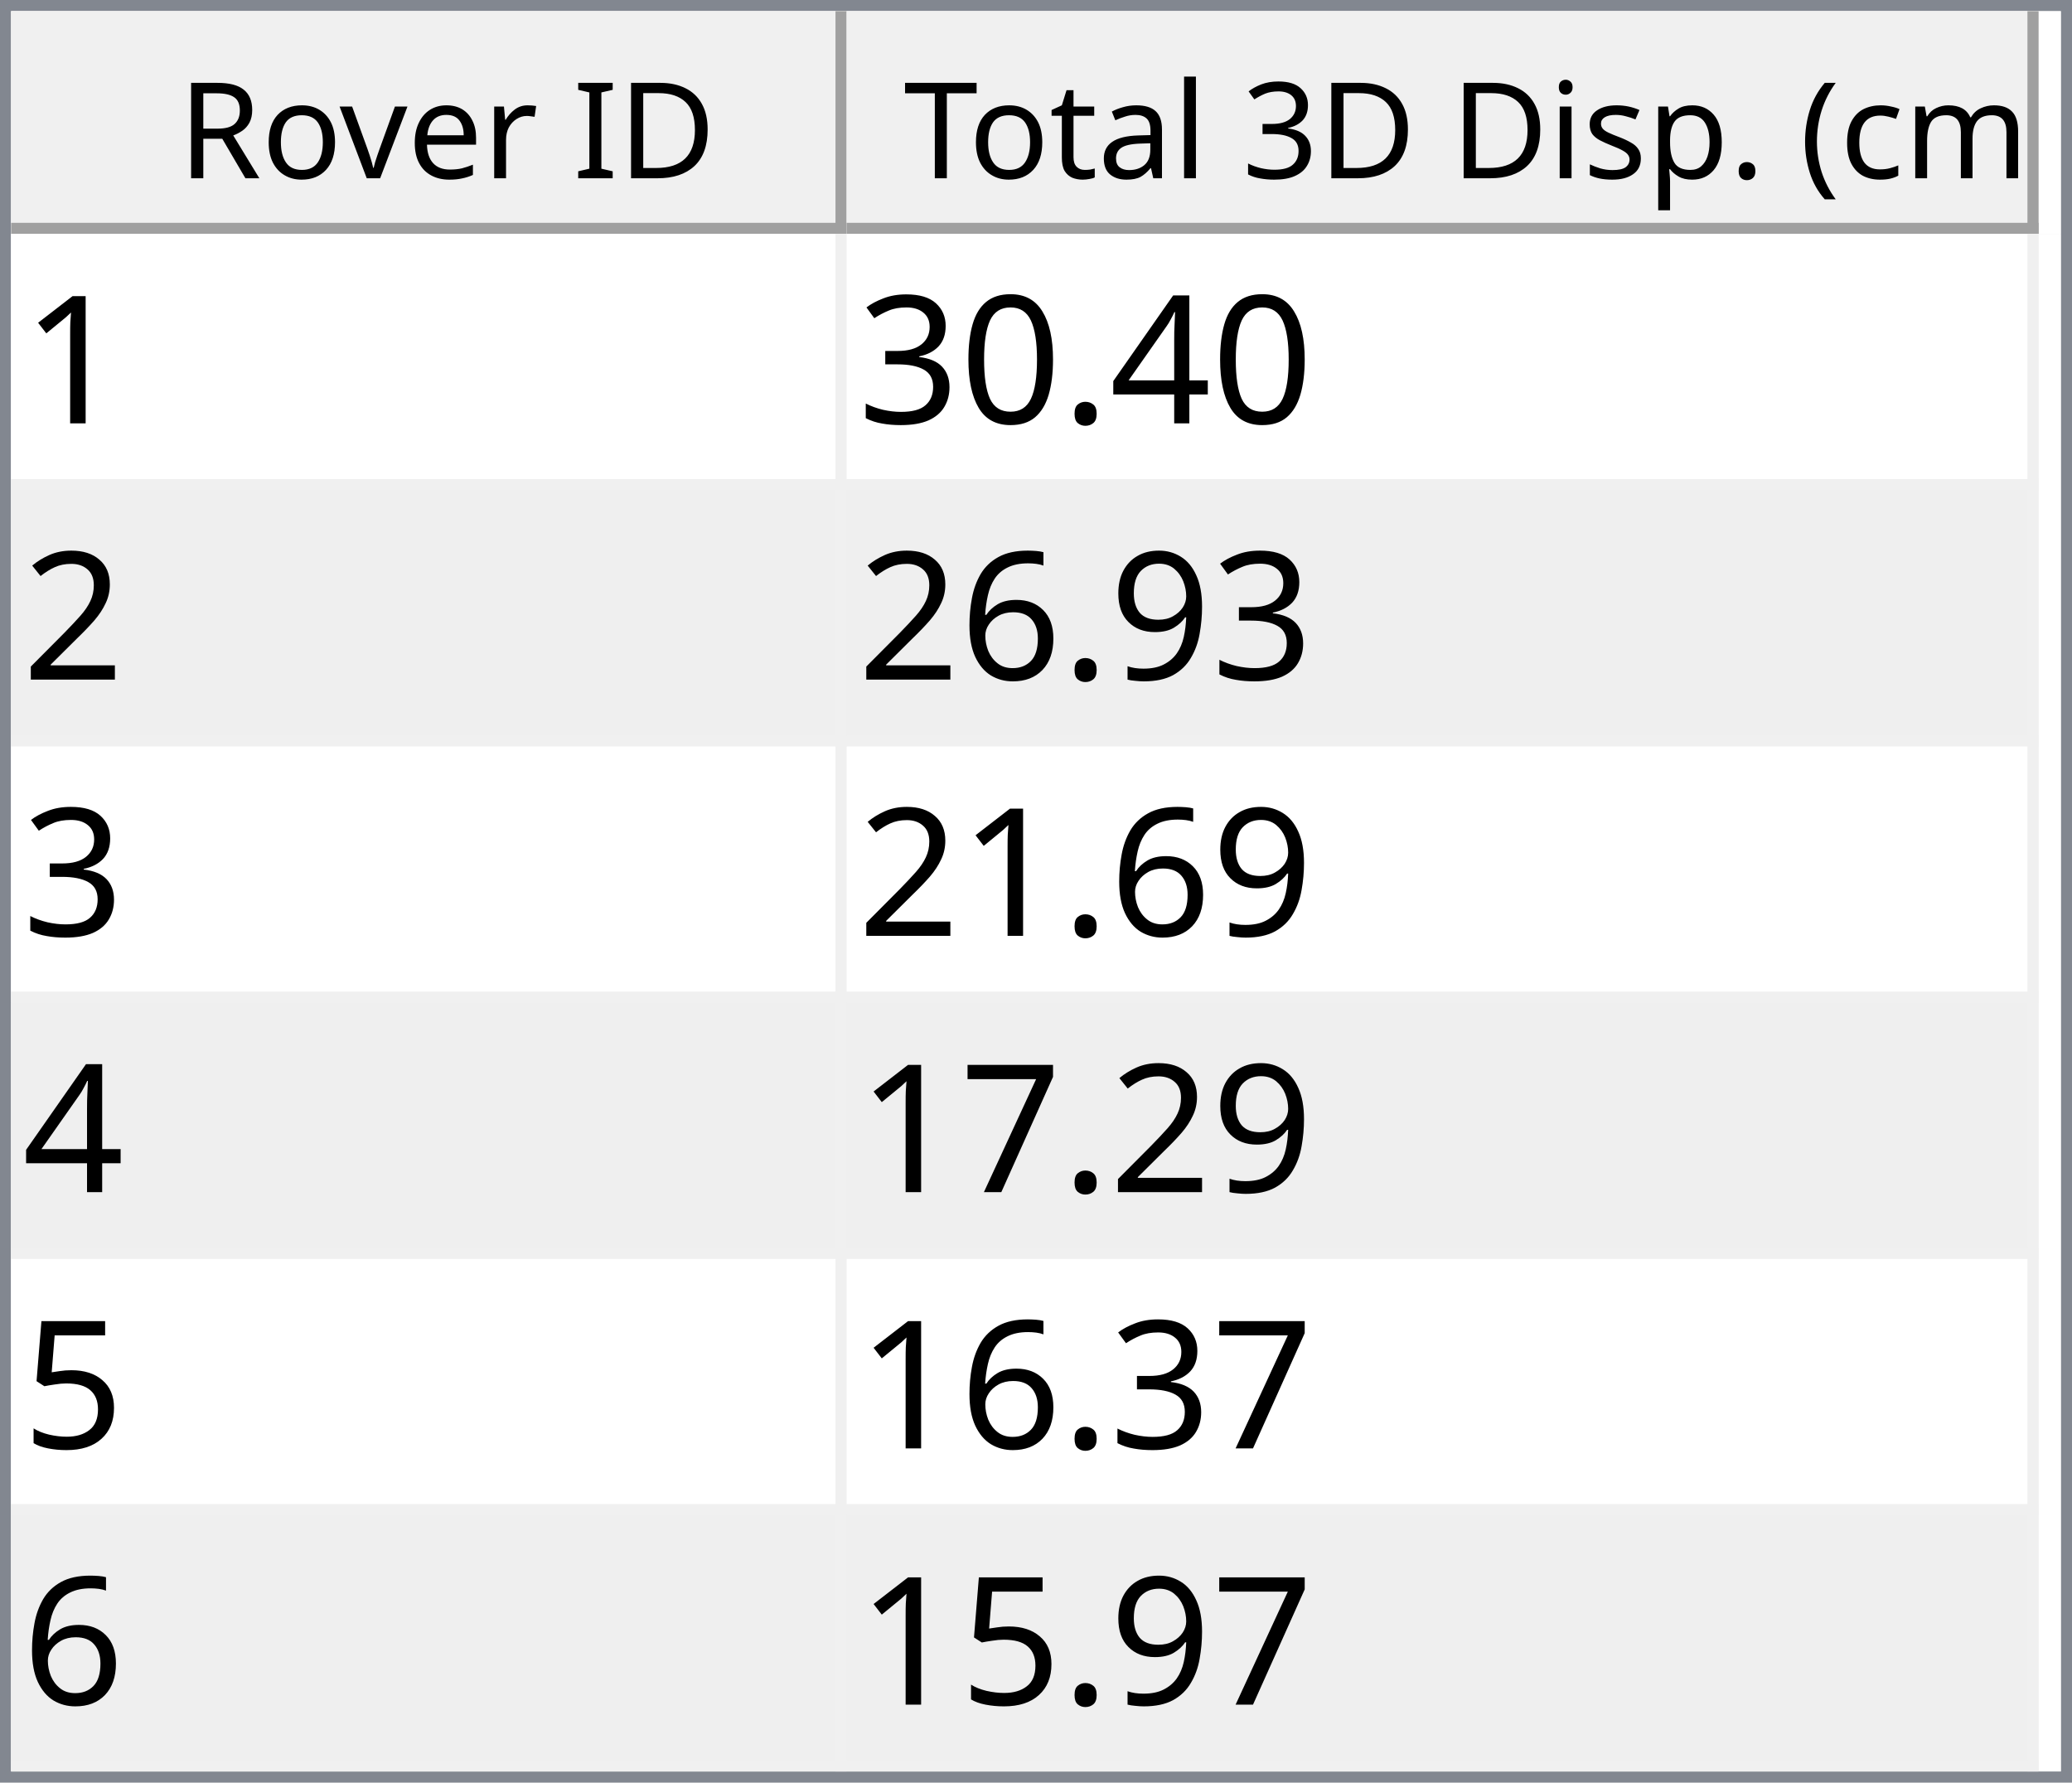
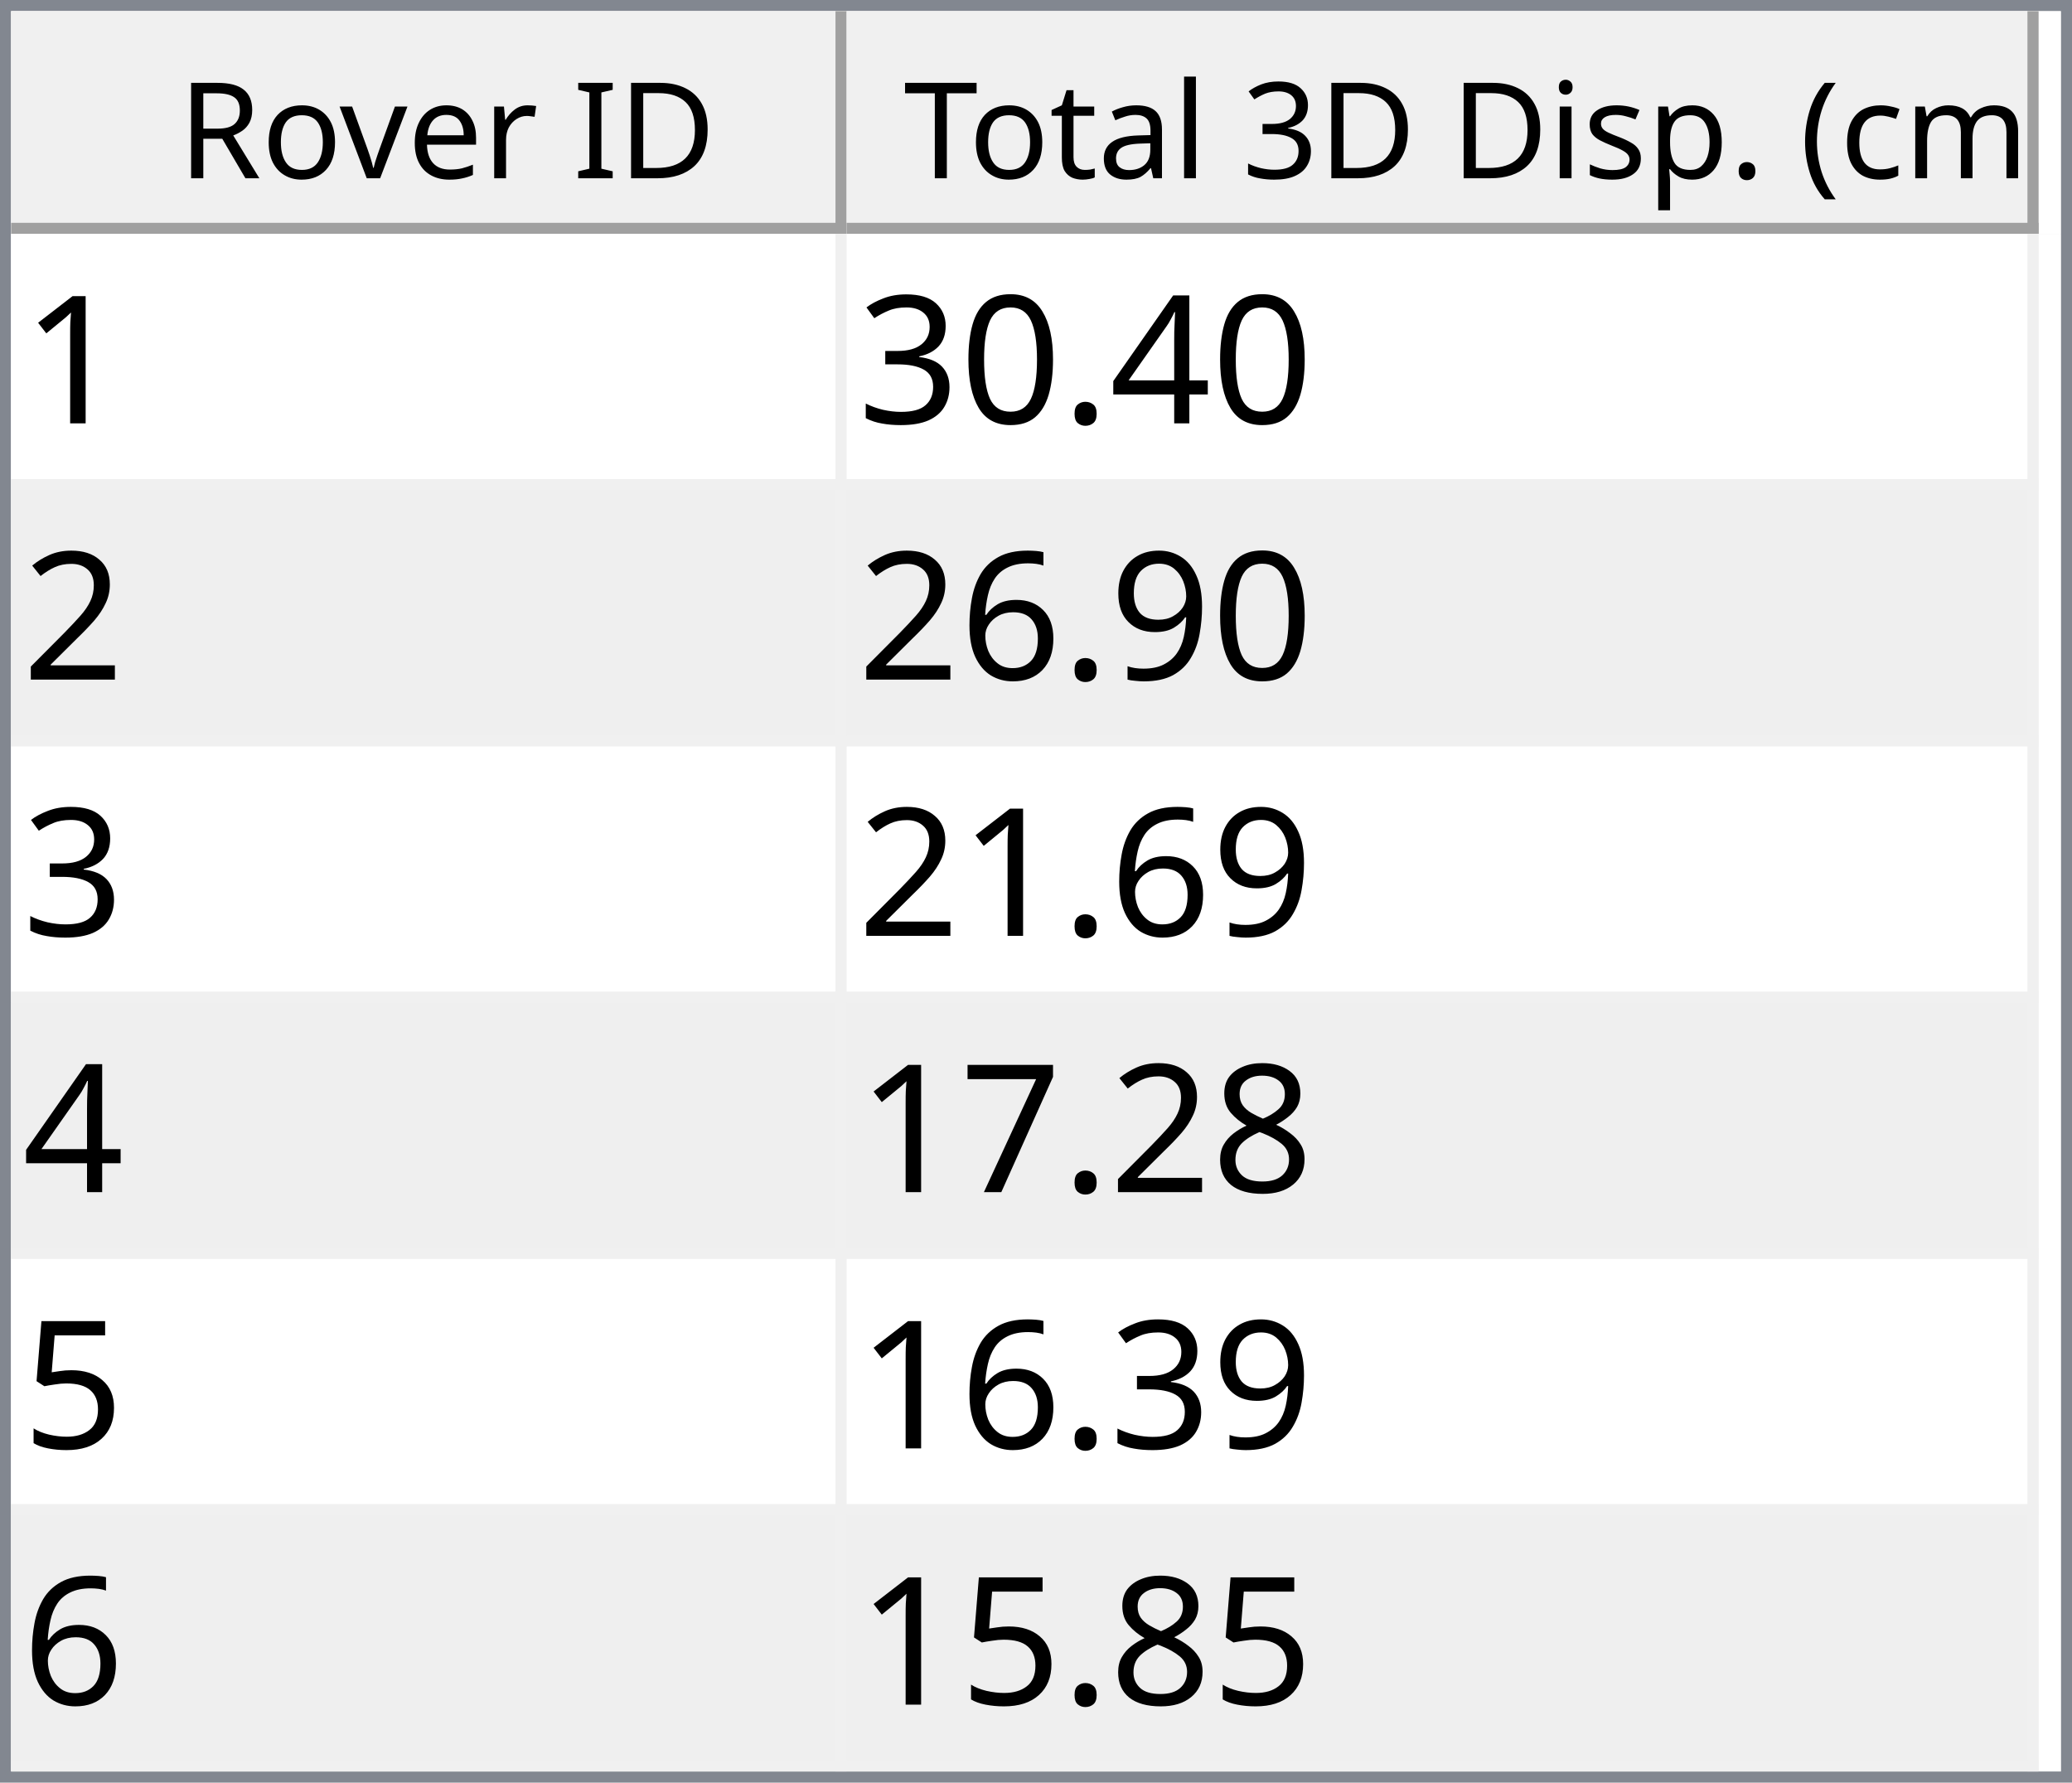
<svg xmlns="http://www.w3.org/2000/svg" style="fill-opacity:1; color-rendering:auto; color-interpolation:auto; text-rendering:auto; stroke:black; stroke-linecap:square; stroke-miterlimit:10; shape-rendering:auto; stroke-opacity:1; fill:black; stroke-dasharray:none; font-weight:normal; stroke-width:1; font-family:'Dialog'; font-style:normal; stroke-linejoin:miter; font-size:12px; stroke-dashoffset:0; image-rendering:auto;" width="186" height="160">
  <defs id="genericDefs" />
  <g>
    <defs id="defs1">
      <clipPath clipPathUnits="userSpaceOnUse" id="clipPath1">
        <path d="M0 0 L186 0 L186 160 L0 160 L0 0 Z" />
      </clipPath>
      <clipPath clipPathUnits="userSpaceOnUse" id="clipPath2">
        <path d="M0 0 L0 160 L186 160 L186 0 Z" />
      </clipPath>
      <clipPath clipPathUnits="userSpaceOnUse" id="clipPath3">
        <path d="M0 0 L0 20 L184 20 L184 0 Z" />
      </clipPath>
      <clipPath clipPathUnits="userSpaceOnUse" id="clipPath4">
        <path d="M0 0 L0 20 L75 20 L75 0 Z" />
      </clipPath>
      <clipPath clipPathUnits="userSpaceOnUse" id="clipPath5">
        <path d="M1 1 L1 19 L74 19 L74 1 Z" />
      </clipPath>
      <clipPath clipPathUnits="userSpaceOnUse" id="clipPath6">
        <path d="M0 0 L0 18 L73 18 L73 0 Z" />
      </clipPath>
      <clipPath clipPathUnits="userSpaceOnUse" id="clipPath7">
        <path d="M-0.5 -0.5 L-0.5 19.5 L74.5 19.5 L74.5 -0.5 Z" />
      </clipPath>
      <clipPath clipPathUnits="userSpaceOnUse" id="clipPath8">
        <path d="M0 0 L0 20 L107 20 L107 0 Z" />
      </clipPath>
      <clipPath clipPathUnits="userSpaceOnUse" id="clipPath9">
        <path d="M1 1 L1 19 L106 19 L106 1 Z" />
      </clipPath>
      <clipPath clipPathUnits="userSpaceOnUse" id="clipPath10">
        <path d="M0 0 L0 18 L105 18 L105 0 Z" />
      </clipPath>
      <clipPath clipPathUnits="userSpaceOnUse" id="clipPath11">
        <path d="M-0.5 -0.5 L-0.5 19.5 L106.5 19.5 L106.5 -0.5 Z" />
      </clipPath>
      <clipPath clipPathUnits="userSpaceOnUse" id="clipPath12">
        <path d="M0 0 L0 138 L184 138 L184 0 Z" />
      </clipPath>
      <clipPath clipPathUnits="userSpaceOnUse" id="clipPath13">
        <path d="M0 0 L0 138 L182 138 L182 0 Z" />
      </clipPath>
      <clipPath clipPathUnits="userSpaceOnUse" id="clipPath14">
        <path d="M-0.5 -0.5 L-0.5 137.5 L181.5 137.5 L181.5 -0.5 Z" />
      </clipPath>
      <clipPath clipPathUnits="userSpaceOnUse" id="clipPath15">
        <path d="M0 0 L0 22 L74 22 L74 0 Z" />
      </clipPath>
      <clipPath clipPathUnits="userSpaceOnUse" id="clipPath16">
        <path d="M0 0 L0 22 L106 22 L106 0 Z" />
      </clipPath>
      <font horiz-adv-x="64.551" id="font1">
        <font-face ascent="107.91" descent="25.098" units-per-em="100" style="font-style:normal; font-family:Segoe UI; font-weight:normal;" />
        <missing-glyph horiz-adv-x="64.551" d="M8.109 0 L8.109 68.266 L56.453 68.266 L56.453 0 L8.109 0 ZM15.328 7.234 L49.219 7.234 L49.219 61.031 L15.328 61.031 L15.328 7.234 Z" />
        <glyph unicode="D" horiz-adv-x="70.117" d="M9.188 0 L9.188 70.016 L28.516 70.016 Q65.531 70.016 65.531 35.891 Q65.531 19.672 55.25 9.836 Q44.969 0 27.734 0 L9.188 0 ZM17.391 62.594 L17.391 7.422 L27.828 7.422 Q41.609 7.422 49.273 14.797 Q56.938 22.172 56.938 35.688 Q56.938 62.594 28.328 62.594 L17.391 62.594 Z" />
        <glyph unicode="I" horiz-adv-x="26.611" d="M17.391 0 L9.188 0 L9.188 70.016 L17.391 70.016 L17.391 0 Z" />
        <glyph unicode=" " horiz-adv-x="27.393" d="" />
        <glyph unicode="r" horiz-adv-x="34.766" d="M34.188 41.891 Q32.078 43.5 28.125 43.5 Q23 43.5 19.555 38.672 Q16.109 33.844 16.109 25.484 L16.109 0 L8.109 0 L8.109 50 L16.109 50 L16.109 39.703 L16.312 39.703 Q18.016 44.969 21.531 47.922 Q25.047 50.875 29.391 50.875 Q32.516 50.875 34.188 50.203 L34.188 41.891 Z" />
        <glyph unicode="e" horiz-adv-x="52.295" d="M48.297 23 L12.984 23 Q13.188 14.656 17.484 10.109 Q21.781 5.562 29.297 5.562 Q37.75 5.562 44.828 11.141 L44.828 3.609 Q38.234 -1.172 27.391 -1.172 Q16.797 -1.172 10.742 5.641 Q4.688 12.453 4.688 24.812 Q4.688 36.469 11.305 43.82 Q17.922 51.172 27.734 51.172 Q37.547 51.172 42.922 44.828 Q48.297 38.484 48.297 27.203 L48.297 23 ZM40.094 29.781 Q40.047 36.719 36.75 40.578 Q33.453 44.438 27.594 44.438 Q21.922 44.438 17.969 40.383 Q14.016 36.328 13.094 29.781 L40.094 29.781 Z" />
        <glyph unicode="v" horiz-adv-x="47.9" d="M47.406 50 L27.484 0 L19.625 0 L0.688 50 L9.469 50 L22.172 13.672 Q23.578 9.672 23.922 6.688 L24.125 6.688 Q24.609 10.453 25.688 13.484 L38.969 50 L47.406 50 Z" />
        <glyph unicode="o" horiz-adv-x="58.594" d="M29 -1.172 Q17.922 -1.172 11.305 5.836 Q4.688 12.844 4.688 24.422 Q4.688 37.016 11.57 44.094 Q18.453 51.172 30.172 51.172 Q41.359 51.172 47.633 44.289 Q53.906 37.406 53.906 25.203 Q53.906 13.234 47.141 6.031 Q40.375 -1.172 29 -1.172 ZM29.594 44.438 Q21.875 44.438 17.383 39.188 Q12.891 33.938 12.891 24.703 Q12.891 15.828 17.43 10.695 Q21.969 5.562 29.594 5.562 Q37.359 5.562 41.531 10.594 Q45.703 15.625 45.703 24.906 Q45.703 34.281 41.531 39.359 Q37.359 44.438 29.594 44.438 Z" />
        <glyph unicode="R" horiz-adv-x="59.814" d="M59.375 0 L49.609 0 L37.891 19.625 Q36.281 22.359 34.766 24.289 Q33.25 26.219 31.664 27.438 Q30.078 28.656 28.25 29.219 Q26.422 29.781 24.125 29.781 L17.391 29.781 L17.391 0 L9.188 0 L9.188 70.016 L30.078 70.016 Q34.672 70.016 38.555 68.867 Q42.438 67.719 45.289 65.375 Q48.141 63.031 49.758 59.547 Q51.375 56.062 51.375 51.375 Q51.375 47.703 50.273 44.656 Q49.172 41.609 47.148 39.211 Q45.125 36.812 42.266 35.133 Q39.406 33.453 35.844 32.516 L35.844 32.328 Q37.594 31.547 38.891 30.547 Q40.188 29.547 41.359 28.18 Q42.531 26.812 43.68 25.078 Q44.828 23.344 46.234 21.047 L59.375 0 ZM17.391 62.594 L17.391 37.203 L28.516 37.203 Q31.594 37.203 34.203 38.133 Q36.812 39.062 38.719 40.797 Q40.625 42.531 41.703 45.047 Q42.781 47.562 42.781 50.688 Q42.781 56.297 39.141 59.445 Q35.5 62.594 28.609 62.594 L17.391 62.594 Z" />
        <glyph unicode=")" horiz-adv-x="30.176" d="M8.297 -15.922 L1.172 -15.922 Q16.406 2.344 16.406 26.812 Q16.406 51.469 1.078 70.016 L8.297 70.016 Q23.531 52.156 23.531 26.703 Q23.531 1.375 8.297 -15.922 Z" />
        <glyph unicode="m" horiz-adv-x="86.133" d="M79.109 0 L71.094 0 L71.094 28.719 Q71.094 37.016 68.531 40.727 Q65.969 44.438 59.906 44.438 Q54.781 44.438 51.195 39.75 Q47.609 35.062 47.609 28.516 L47.609 0 L39.594 0 L39.594 29.688 Q39.594 44.438 28.219 44.438 Q22.953 44.438 19.531 40.016 Q16.109 35.594 16.109 28.516 L16.109 0 L8.109 0 L8.109 50 L16.109 50 L16.109 42.094 L16.312 42.094 Q21.625 51.172 31.844 51.172 Q36.969 51.172 40.773 48.312 Q44.578 45.453 46 40.828 Q51.562 51.172 62.594 51.172 Q79.109 51.172 79.109 30.812 L79.109 0 Z" />
        <glyph unicode="c" horiz-adv-x="46.191" d="M42.188 2.297 Q36.422 -1.172 28.516 -1.172 Q17.828 -1.172 11.258 5.789 Q4.688 12.75 4.688 23.828 Q4.688 36.188 11.766 43.68 Q18.844 51.172 30.672 51.172 Q37.25 51.172 42.281 48.734 L42.281 40.531 Q36.719 44.438 30.375 44.438 Q22.703 44.438 17.797 38.945 Q12.891 33.453 12.891 24.516 Q12.891 15.719 17.508 10.641 Q22.125 5.562 29.891 5.562 Q36.422 5.562 42.188 9.906 L42.188 2.297 Z" />
        <glyph unicode="(" horiz-adv-x="30.176" d="M29.109 -15.922 L21.969 -15.922 Q6.844 1.375 6.844 26.703 Q6.844 52.156 21.969 70.016 L29.203 70.016 Q13.875 51.469 13.875 26.812 Q13.875 2.344 29.109 -15.922 Z" />
        <glyph unicode="." horiz-adv-x="21.68" d="M10.891 -1.078 Q8.641 -1.078 7.055 0.539 Q5.469 2.156 5.469 4.391 Q5.469 6.641 7.055 8.273 Q8.641 9.906 10.891 9.906 Q13.188 9.906 14.797 8.273 Q16.406 6.641 16.406 4.391 Q16.406 2.156 14.797 0.539 Q13.188 -1.078 10.891 -1.078 Z" />
        <glyph unicode="p" horiz-adv-x="58.789" d="M16.312 7.234 L16.109 7.234 L16.109 -23 L8.109 -23 L8.109 50 L16.109 50 L16.109 41.219 L16.312 41.219 Q22.219 51.172 33.594 51.172 Q43.266 51.172 48.688 44.461 Q54.109 37.75 54.109 26.469 Q54.109 13.922 48 6.375 Q41.891 -1.172 31.297 -1.172 Q21.578 -1.172 16.312 7.234 ZM16.109 27.391 L16.109 20.406 Q16.109 14.203 20.141 9.883 Q24.172 5.562 30.375 5.562 Q37.641 5.562 41.773 11.133 Q45.906 16.703 45.906 26.609 Q45.906 34.969 42.047 39.703 Q38.188 44.438 31.594 44.438 Q24.609 44.438 20.359 39.578 Q16.109 34.719 16.109 27.391 Z" />
        <glyph unicode="s" horiz-adv-x="42.432" d="M5.078 1.812 L5.078 10.406 Q11.625 5.562 19.484 5.562 Q30.031 5.562 30.031 12.594 Q30.031 14.594 29.125 15.992 Q28.219 17.391 26.68 18.461 Q25.141 19.531 23.07 20.383 Q21 21.234 18.609 22.172 Q15.281 23.484 12.766 24.828 Q10.25 26.172 8.57 27.859 Q6.891 29.547 6.031 31.695 Q5.172 33.844 5.172 36.719 Q5.172 40.234 6.789 42.945 Q8.406 45.656 11.086 47.484 Q13.766 49.312 17.211 50.242 Q20.656 51.172 24.312 51.172 Q30.812 51.172 35.938 48.922 L35.938 40.828 Q30.422 44.438 23.25 44.438 Q21 44.438 19.195 43.922 Q17.391 43.406 16.094 42.477 Q14.797 41.547 14.086 40.258 Q13.375 38.969 13.375 37.406 Q13.375 35.453 14.086 34.133 Q14.797 32.812 16.164 31.789 Q17.531 30.766 19.484 29.938 Q21.438 29.109 23.922 28.125 Q27.25 26.859 29.883 25.516 Q32.516 24.172 34.375 22.484 Q36.234 20.797 37.234 18.602 Q38.234 16.406 38.234 13.375 Q38.234 9.672 36.602 6.938 Q34.969 4.203 32.234 2.398 Q29.5 0.594 25.93 -0.289 Q22.359 -1.172 18.453 -1.172 Q10.75 -1.172 5.078 1.812 Z" />
        <glyph unicode="i" horiz-adv-x="24.219" d="M12.203 62.703 Q10.062 62.703 8.547 64.164 Q7.031 65.625 7.031 67.875 Q7.031 70.125 8.547 71.609 Q10.062 73.094 12.203 73.094 Q14.406 73.094 15.945 71.609 Q17.484 70.125 17.484 67.875 Q17.484 65.719 15.945 64.211 Q14.406 62.703 12.203 62.703 ZM16.109 0 L8.109 0 L8.109 50 L16.109 50 L16.109 0 Z" />
        <glyph unicode="3" horiz-adv-x="53.906" d="M46.531 19.828 Q46.531 15.094 44.75 11.211 Q42.969 7.328 39.719 4.57 Q36.469 1.812 31.93 0.297 Q27.391 -1.219 21.922 -1.219 Q11.922 -1.219 6 2.594 L6 11.188 Q13.094 5.609 22.219 5.609 Q25.875 5.609 28.828 6.539 Q31.781 7.469 33.906 9.227 Q36.031 10.984 37.18 13.477 Q38.328 15.969 38.328 19.094 Q38.328 32.812 18.797 32.812 L12.984 32.812 L12.984 39.594 L18.5 39.594 Q35.797 39.594 35.797 52.484 Q35.797 64.406 22.609 64.406 Q15.188 64.406 8.688 59.422 L8.688 67.188 Q15.375 71.188 24.609 71.188 Q29 71.188 32.57 69.969 Q36.141 68.75 38.68 66.555 Q41.219 64.359 42.609 61.281 Q44 58.203 44 54.5 Q44 40.672 30.031 36.719 L30.031 36.531 Q33.594 36.141 36.625 34.797 Q39.656 33.453 41.852 31.305 Q44.047 29.156 45.289 26.25 Q46.531 23.344 46.531 19.828 Z" />
        <glyph unicode="l" horiz-adv-x="24.219" d="M16.109 0 L8.109 0 L8.109 74.031 L16.109 74.031 L16.109 0 Z" />
        <glyph unicode="a" horiz-adv-x="50.879" d="M43.891 0 L35.891 0 L35.891 7.812 L35.688 7.812 Q30.469 -1.172 20.312 -1.172 Q12.844 -1.172 8.617 2.781 Q4.391 6.734 4.391 13.281 Q4.391 27.297 20.906 29.594 L35.891 31.688 Q35.891 44.438 25.594 44.438 Q16.547 44.438 9.281 38.281 L9.281 46.484 Q16.656 51.172 26.266 51.172 Q43.891 51.172 43.891 32.516 L43.891 0 ZM35.891 25.297 L23.828 23.641 Q18.266 22.859 15.43 20.875 Q12.594 18.891 12.594 13.875 Q12.594 10.203 15.211 7.883 Q17.828 5.562 22.172 5.562 Q28.125 5.562 32.008 9.742 Q35.891 13.922 35.891 20.312 L35.891 25.297 Z" />
        <glyph unicode="t" horiz-adv-x="33.887" d="M31.297 0.484 Q28.469 -1.078 23.828 -1.078 Q10.688 -1.078 10.688 13.578 L10.688 43.172 L2.094 43.172 L2.094 50 L10.688 50 L10.688 62.203 L18.703 64.797 L18.703 50 L31.297 50 L31.297 43.172 L18.703 43.172 L18.703 14.984 Q18.703 9.969 20.414 7.82 Q22.125 5.672 26.078 5.672 Q29.109 5.672 31.297 7.328 L31.297 0.484 Z" />
        <glyph unicode="T" horiz-adv-x="52.393" d="M50.594 62.594 L30.375 62.594 L30.375 0 L22.172 0 L22.172 62.594 L2 62.594 L2 70.016 L50.594 70.016 L50.594 62.594 Z" />
      </font>
      <font horiz-adv-x="75.0" id="font2">
        <font-face ascent="100.537" descent="21.973" units-per-em="100" style="font-style:normal; font-family:sans-serif; font-weight:normal;" />
        <missing-glyph horiz-adv-x="75.0" d="M12.5 0 L12.5 62.5 L62.5 62.5 L62.5 0 L12.5 0 ZM14.062 1.562 L60.938 1.562 L60.938 60.938 L14.062 60.938 L14.062 1.562 Z" />
        <glyph unicode="1" horiz-adv-x="55.615" d="M37.25 0 L28.469 0 L28.469 56 Q25.297 52.984 20.141 49.953 Q14.984 46.922 10.891 45.406 L10.891 53.906 Q18.266 57.375 23.781 62.305 Q29.297 67.234 31.594 71.875 L37.25 71.875 L37.25 0 Z" />
        <glyph unicode="4" horiz-adv-x="55.615" d="M32.328 0 L32.328 17.141 L1.266 17.141 L1.266 25.203 L33.938 71.578 L41.109 71.578 L41.109 25.203 L50.781 25.203 L50.781 17.141 L41.109 17.141 L41.109 0 L32.328 0 ZM32.328 25.203 L32.328 57.469 L9.906 25.203 L32.328 25.203 Z" />
        <glyph unicode="." horiz-adv-x="27.783" d="M9.078 0 L9.078 10.016 L19.094 10.016 L19.094 0 L9.078 0 Z" />
        <glyph unicode="0" horiz-adv-x="55.615" d="M4.156 35.297 Q4.156 48 6.766 55.742 Q9.375 63.484 14.523 67.68 Q19.672 71.875 27.484 71.875 Q33.25 71.875 37.594 69.555 Q41.938 67.234 44.773 62.867 Q47.609 58.5 49.219 52.227 Q50.828 45.953 50.828 35.297 Q50.828 22.703 48.242 14.969 Q45.656 7.234 40.508 3.008 Q35.359 -1.219 27.484 -1.219 Q17.141 -1.219 11.234 6.203 Q4.156 15.141 4.156 35.297 ZM13.188 35.297 Q13.188 17.672 17.312 11.836 Q21.438 6 27.484 6 Q33.547 6 37.672 11.859 Q41.797 17.719 41.797 35.297 Q41.797 52.984 37.672 58.789 Q33.547 64.594 27.391 64.594 Q21.344 64.594 17.719 59.469 Q13.188 52.938 13.188 35.297 Z" />
        <glyph unicode="3" horiz-adv-x="55.615" d="M4.203 18.891 L12.984 20.062 Q14.5 12.594 18.141 9.297 Q21.781 6 27 6 Q33.203 6 37.477 10.297 Q41.75 14.594 41.75 20.953 Q41.75 27 37.797 30.93 Q33.844 34.859 27.734 34.859 Q25.25 34.859 21.531 33.891 L22.516 41.609 Q23.391 41.5 23.922 41.5 Q29.547 41.5 34.039 44.43 Q38.531 47.359 38.531 53.469 Q38.531 58.297 35.258 61.477 Q31.984 64.656 26.812 64.656 Q21.688 64.656 18.266 61.43 Q14.844 58.203 13.875 51.766 L5.078 53.328 Q6.688 62.156 12.398 67.016 Q18.109 71.875 26.609 71.875 Q32.469 71.875 37.398 69.359 Q42.328 66.844 44.945 62.5 Q47.562 58.156 47.562 53.266 Q47.562 48.641 45.07 44.828 Q42.578 41.016 37.703 38.766 Q44.047 37.312 47.562 32.695 Q51.078 28.078 51.078 21.141 Q51.078 11.766 44.242 5.25 Q37.406 -1.266 26.953 -1.266 Q17.531 -1.266 11.305 4.352 Q5.078 9.969 4.203 18.891 Z" />
        <glyph unicode="2" horiz-adv-x="55.615" d="M50.344 8.453 L50.344 0 L3.031 0 Q2.938 3.172 4.047 6.109 Q5.859 10.938 9.836 15.625 Q13.812 20.312 21.344 26.469 Q33.016 36.031 37.117 41.625 Q41.219 47.219 41.219 52.203 Q41.219 57.422 37.477 61.008 Q33.734 64.594 27.734 64.594 Q21.391 64.594 17.578 60.789 Q13.766 56.984 13.719 50.25 L4.688 51.172 Q5.609 61.281 11.664 66.578 Q17.719 71.875 27.938 71.875 Q38.234 71.875 44.242 66.164 Q50.25 60.453 50.25 52 Q50.25 47.703 48.492 43.555 Q46.734 39.406 42.656 34.812 Q38.578 30.219 29.109 22.219 Q21.188 15.578 18.945 13.211 Q16.703 10.844 15.234 8.453 L50.344 8.453 Z" />
        <glyph unicode="9" horiz-adv-x="55.615" d="M5.469 16.547 L13.922 17.328 Q14.984 11.375 18.016 8.688 Q21.047 6 25.781 6 Q29.828 6 32.883 7.859 Q35.938 9.719 37.891 12.82 Q39.844 15.922 41.164 21.195 Q42.484 26.469 42.484 31.938 Q42.484 32.516 42.438 33.688 Q39.797 29.5 35.234 26.883 Q30.672 24.266 25.344 24.266 Q16.453 24.266 10.305 30.711 Q4.156 37.156 4.156 47.703 Q4.156 58.594 10.578 65.234 Q17 71.875 26.656 71.875 Q33.641 71.875 39.43 68.117 Q45.219 64.359 48.219 57.398 Q51.219 50.438 51.219 37.25 Q51.219 23.531 48.242 15.406 Q45.266 7.281 39.383 3.031 Q33.5 -1.219 25.594 -1.219 Q17.188 -1.219 11.867 3.445 Q6.547 8.109 5.469 16.547 ZM41.453 48.141 Q41.453 55.719 37.43 60.156 Q33.406 64.594 27.734 64.594 Q21.875 64.594 17.531 59.812 Q13.188 55.031 13.188 47.406 Q13.188 40.578 17.312 36.305 Q21.438 32.031 27.484 32.031 Q33.594 32.031 37.523 36.305 Q41.453 40.578 41.453 48.141 Z" />
        <glyph unicode="6" horiz-adv-x="55.615" d="M49.75 54.047 L41.016 53.375 Q39.844 58.547 37.703 60.891 Q34.125 64.656 28.906 64.656 Q24.703 64.656 21.531 62.312 Q17.391 59.281 14.992 53.469 Q12.594 47.656 12.5 36.922 Q15.672 41.75 20.266 44.094 Q24.859 46.438 29.891 46.438 Q38.672 46.438 44.852 39.969 Q51.031 33.5 51.031 23.25 Q51.031 16.5 48.125 10.719 Q45.219 4.938 40.141 1.859 Q35.062 -1.219 28.609 -1.219 Q17.625 -1.219 10.695 6.859 Q3.766 14.938 3.766 33.5 Q3.766 54.25 11.422 63.672 Q18.109 71.875 29.438 71.875 Q37.891 71.875 43.289 67.141 Q48.688 62.406 49.75 54.047 ZM13.875 23.188 Q13.875 18.656 15.797 14.508 Q17.719 10.359 21.188 8.18 Q24.656 6 28.469 6 Q34.031 6 38.039 10.492 Q42.047 14.984 42.047 22.703 Q42.047 30.125 38.086 34.398 Q34.125 38.672 28.125 38.672 Q22.172 38.672 18.023 34.398 Q13.875 30.125 13.875 23.188 Z" />
+         <glyph unicode="8" horiz-adv-x="55.615" d="M17.672 38.812 Q12.203 40.828 9.57 44.539 Q6.938 48.25 6.938 53.422 Q6.938 61.234 12.555 66.555 Q18.172 71.875 27.484 71.875 Q36.859 71.875 42.578 66.43 Q48.297 60.984 48.297 53.172 Q48.297 48.188 45.68 44.508 Q43.062 40.828 37.75 38.812 Q44.344 36.672 47.781 31.883 Q51.219 27.094 51.219 20.453 Q51.219 11.281 44.727 5.031 Q38.234 -1.219 27.641 -1.219 Q17.047 -1.219 10.547 5.055 Q4.047 11.328 4.047 20.703 Q4.047 27.688 7.594 32.398 Q11.141 37.109 17.672 38.812 ZM15.922 53.719 Q15.922 48.641 19.195 45.414 Q22.469 42.188 27.688 42.188 Q32.766 42.188 36.016 45.383 Q39.266 48.578 39.266 53.219 Q39.266 58.062 35.914 61.359 Q32.562 64.656 27.594 64.656 Q22.562 64.656 19.242 61.43 Q15.922 58.203 15.922 53.719 ZM13.094 20.656 Q13.094 16.891 14.875 13.375 Q16.656 9.859 20.172 7.93 Q23.688 6 27.734 6 Q34.031 6 38.133 10.055 Q42.234 14.109 42.234 20.359 Q42.234 26.703 38.016 30.859 Q33.797 35.016 27.438 35.016 Q21.234 35.016 17.164 30.914 Q13.094 26.812 13.094 20.656 Z" />
        <glyph unicode="7" horiz-adv-x="55.615" d="M4.734 62.203 L4.734 70.656 L51.078 70.656 L51.078 63.812 Q44.234 56.547 37.523 44.484 Q30.812 32.422 27.156 19.672 Q24.516 10.688 23.781 0 L14.75 0 Q14.891 8.453 18.062 20.414 Q21.234 32.375 27.172 43.484 Q33.109 54.594 39.797 62.203 L4.734 62.203 Z" />
        <glyph unicode="5" horiz-adv-x="55.615" d="M4.156 18.75 L13.375 19.531 Q14.406 12.797 18.141 9.398 Q21.875 6 27.156 6 Q33.5 6 37.891 10.789 Q42.281 15.578 42.281 23.484 Q42.281 31 38.062 35.352 Q33.844 39.703 27 39.703 Q22.75 39.703 19.336 37.773 Q15.922 35.844 13.969 32.766 L5.719 33.844 L12.641 70.609 L48.25 70.609 L48.25 62.203 L19.672 62.203 L15.828 42.969 Q22.266 47.469 29.344 47.469 Q38.719 47.469 45.164 40.969 Q51.609 34.469 51.609 24.266 Q51.609 14.547 45.953 7.469 Q39.062 -1.219 27.156 -1.219 Q17.391 -1.219 11.211 4.25 Q5.031 9.719 4.156 18.75 Z" />
      </font>
    </defs>
    <g style="fill:white; stroke:white;">
      <rect x="0" y="0" width="186" style="clip-path:url(#clipPath1); stroke:none;" height="160" />
    </g>
    <g style="fill:white; text-rendering:optimizeSpeed; color-rendering:optimizeSpeed; image-rendering:optimizeSpeed; shape-rendering:crispEdges; stroke:white; color-interpolation:sRGB;">
      <rect x="0" width="186" height="160" y="0" style="stroke:none;" />
      <path style="stroke:none;" d="M0 160 L186 160 L186 0 L0 0 Z" />
    </g>
    <g style="fill:rgb(240,240,240); font-family:'Segoe UI'; stroke:rgb(240,240,240);">
      <rect x="0" y="0" width="186" style="clip-path:url(#clipPath2); stroke:none;" height="160" />
    </g>
    <g style="fill:rgb(130,135,144); font-family:'Segoe UI'; stroke:rgb(130,135,144);">
      <path d="M0 0 L186 0 L186 160 L0 160 L0 0 ZM1 1 L185 1 L185 159 L1 159 L1 1 Z" style="fill-rule:evenodd; clip-path:url(#clipPath2); stroke:none;" />
    </g>
    <g style="fill:white; font-family:'Segoe UI'; stroke:white;" transform="translate(1,1)">
      <rect x="0" y="0" width="184" style="clip-path:url(#clipPath3); stroke:none;" height="20" />
    </g>
    <g style="fill:rgb(240,240,240); font-family:'Segoe UI'; stroke:rgb(240,240,240);" transform="translate(1,1)">
      <rect x="0" y="0" width="75" style="clip-path:url(#clipPath4); stroke:none;" height="20" />
    </g>
    <g style="font-family:'Segoe UI';" transform="translate(2,2)">
      <text x="14" xml:space="preserve" y="14" style="clip-path:url(#clipPath6); stroke:none;">Rover ID</text>
    </g>
    <g style="fill:rgb(160,160,160); font-family:'Segoe UI'; stroke:rgb(160,160,160); stroke-linejoin:bevel;" transform="translate(1.5,1.5)">
      <line x1="74" x2="74" y1="0" style="fill:none; clip-path:url(#clipPath7);" y2="19" />
    </g>
    <g style="fill:rgb(160,160,160); font-family:'Segoe UI'; stroke:rgb(160,160,160); stroke-linejoin:bevel;" transform="matrix(1,0,0,1,1,1) translate(0.5,0.5)">
      <line x1="0" x2="74" y1="19" style="fill:none; clip-path:url(#clipPath7);" y2="19" />
    </g>
    <g style="fill:rgb(240,240,240); font-family:'Segoe UI'; stroke:rgb(240,240,240);" transform="translate(76,1)">
      <rect x="0" y="0" width="107" style="clip-path:url(#clipPath8); stroke:none;" height="20" />
    </g>
    <g style="font-family:'Segoe UI';" transform="translate(77,2)">
      <text x="1" xml:space="preserve" y="14" style="clip-path:url(#clipPath10); stroke:none;"> Total 3D Disp. (cm)</text>
    </g>
    <g style="fill:rgb(160,160,160); font-family:'Segoe UI'; stroke:rgb(160,160,160); stroke-linejoin:bevel;" transform="translate(76.5,1.5)">
      <line x1="106" x2="106" y1="0" style="fill:none; clip-path:url(#clipPath11);" y2="19" />
    </g>
    <g style="fill:rgb(160,160,160); font-family:'Segoe UI'; stroke:rgb(160,160,160); stroke-linejoin:bevel;" transform="matrix(1,0,0,1,76,1) translate(0.5,0.5)">
      <line x1="0" x2="106" y1="19" style="fill:none; clip-path:url(#clipPath11);" y2="19" />
    </g>
    <g style="fill:white; font-family:'Segoe UI'; stroke:white;" transform="translate(1,21)">
      <rect x="0" y="0" width="184" style="clip-path:url(#clipPath12); stroke:none;" height="138" />
    </g>
    <g style="fill:rgb(240,240,240); font-size:16px; font-family:sans-serif; stroke:rgb(240,240,240);" transform="translate(1,21)">
      <rect x="0" y="0" width="182" style="clip-path:url(#clipPath13); stroke:none;" height="138" />
      <line transform="translate(0.5,0.5)" x1="0" x2="181" y1="22" style="clip-path:url(#clipPath14); fill:none; stroke-linejoin:bevel;" y2="22" />
    </g>
    <g transform="matrix(1,0,0,1,1,21) translate(0.5,0.5)" style="fill:rgb(240,240,240); font-size:16px; font-family:sans-serif; stroke:rgb(240,240,240); stroke-linejoin:bevel;">
      <line x1="0" x2="181" y1="45" style="fill:none; clip-path:url(#clipPath14);" y2="45" />
    </g>
    <g transform="matrix(1,0,0,1,1,21) translate(0.5,0.5)" style="fill:rgb(240,240,240); font-size:16px; font-family:sans-serif; stroke:rgb(240,240,240); stroke-linejoin:bevel;">
      <line x1="0" x2="181" y1="68" style="fill:none; clip-path:url(#clipPath14);" y2="68" />
    </g>
    <g transform="matrix(1,0,0,1,1,21) translate(0.5,0.5)" style="fill:rgb(240,240,240); font-size:16px; font-family:sans-serif; stroke:rgb(240,240,240); stroke-linejoin:bevel;">
      <line x1="0" x2="181" y1="91" style="fill:none; clip-path:url(#clipPath14);" y2="91" />
    </g>
    <g transform="matrix(1,0,0,1,1,21) translate(0.5,0.5)" style="fill:rgb(240,240,240); font-size:16px; font-family:sans-serif; stroke:rgb(240,240,240); stroke-linejoin:bevel;">
      <line x1="0" x2="181" y1="114" style="fill:none; clip-path:url(#clipPath14);" y2="114" />
    </g>
    <g transform="matrix(1,0,0,1,1,21) translate(0.5,0.5)" style="fill:rgb(240,240,240); font-size:16px; font-family:sans-serif; stroke:rgb(240,240,240); stroke-linejoin:bevel;">
      <line x1="0" x2="181" y1="137" style="fill:none; clip-path:url(#clipPath14);" y2="137" />
    </g>
    <g transform="matrix(1,0,0,1,1,21) translate(0.5,0.5)" style="fill:rgb(240,240,240); font-size:16px; font-family:sans-serif; stroke:rgb(240,240,240); stroke-linejoin:bevel;">
      <line x1="74" x2="74" y1="0" style="fill:none; clip-path:url(#clipPath14);" y2="137" />
    </g>
    <g transform="matrix(1,0,0,1,1,21) translate(0.5,0.5)" style="fill:rgb(240,240,240); font-size:16px; font-family:sans-serif; stroke:rgb(240,240,240); stroke-linejoin:bevel;">
      <line x1="181" x2="181" y1="0" style="fill:none; clip-path:url(#clipPath14);" y2="137" />
    </g>
    <g style="fill:white; font-size:16px; font-family:sans-serif; stroke:white;" transform="matrix(1,0,0,1,1,21)">
      <rect x="0" y="0" width="74" style="clip-path:url(#clipPath15); stroke:none;" height="22" />
      <text x="1" y="17" style="fill:black; clip-path:url(#clipPath15); stroke:none;" xml:space="preserve">1</text>
    </g>
    <g style="fill:white; font-size:16px; font-family:sans-serif; stroke:white;" transform="matrix(1,0,0,1,1,21) translate(75,0)">
      <rect x="0" y="0" width="106" style="clip-path:url(#clipPath16); stroke:none;" height="22" />
      <text x="1" y="17" style="fill:black; clip-path:url(#clipPath16); stroke:none;" xml:space="preserve">30.40</text>
    </g>
    <g style="fill:rgb(239,239,239); font-size:16px; font-family:sans-serif; stroke:rgb(239,239,239);" transform="matrix(1,0,0,1,1,21) translate(0,23)">
      <rect x="0" y="0" width="74" style="clip-path:url(#clipPath15); stroke:none;" height="22" />
      <text x="1" y="17" style="fill:black; clip-path:url(#clipPath15); stroke:none;" xml:space="preserve">2</text>
    </g>
    <g style="fill:rgb(239,239,239); font-size:16px; font-family:sans-serif; stroke:rgb(239,239,239);" transform="matrix(1,0,0,1,1,21) translate(75,23)">
      <rect x="0" y="0" width="106" style="clip-path:url(#clipPath16); stroke:none;" height="22" />
-       <text x="1" y="17" style="fill:black; clip-path:url(#clipPath16); stroke:none;" xml:space="preserve">26.93</text>
+       <text x="1" y="17" style="fill:black; clip-path:url(#clipPath16); stroke:none;" xml:space="preserve">26.90</text>
    </g>
    <g style="fill:white; font-size:16px; font-family:sans-serif; stroke:white;" transform="matrix(1,0,0,1,1,21) translate(0,46)">
      <rect x="0" y="0" width="74" style="clip-path:url(#clipPath15); stroke:none;" height="22" />
      <text x="1" y="17" style="fill:black; clip-path:url(#clipPath15); stroke:none;" xml:space="preserve">3</text>
    </g>
    <g style="fill:white; font-size:16px; font-family:sans-serif; stroke:white;" transform="matrix(1,0,0,1,1,21) translate(75,46)">
      <rect x="0" y="0" width="106" style="clip-path:url(#clipPath16); stroke:none;" height="22" />
      <text x="1" y="17" style="fill:black; clip-path:url(#clipPath16); stroke:none;" xml:space="preserve">21.69</text>
    </g>
    <g style="fill:rgb(239,239,239); font-size:16px; font-family:sans-serif; stroke:rgb(239,239,239);" transform="matrix(1,0,0,1,1,21) translate(0,69)">
      <rect x="0" y="0" width="74" style="clip-path:url(#clipPath15); stroke:none;" height="22" />
      <text x="1" y="17" style="fill:black; clip-path:url(#clipPath15); stroke:none;" xml:space="preserve">4</text>
    </g>
    <g style="fill:rgb(239,239,239); font-size:16px; font-family:sans-serif; stroke:rgb(239,239,239);" transform="matrix(1,0,0,1,1,21) translate(75,69)">
      <rect x="0" y="0" width="106" style="clip-path:url(#clipPath16); stroke:none;" height="22" />
-       <text x="1" y="17" style="fill:black; clip-path:url(#clipPath16); stroke:none;" xml:space="preserve">17.29</text>
+       <text x="1" y="17" style="fill:black; clip-path:url(#clipPath16); stroke:none;" xml:space="preserve">17.28</text>
    </g>
    <g style="fill:white; font-size:16px; font-family:sans-serif; stroke:white;" transform="matrix(1,0,0,1,1,21) translate(0,92)">
      <rect x="0" y="0" width="74" style="clip-path:url(#clipPath15); stroke:none;" height="22" />
      <text x="1" y="17" style="fill:black; clip-path:url(#clipPath15); stroke:none;" xml:space="preserve">5</text>
    </g>
    <g style="fill:white; font-size:16px; font-family:sans-serif; stroke:white;" transform="matrix(1,0,0,1,1,21) translate(75,92)">
      <rect x="0" y="0" width="106" style="clip-path:url(#clipPath16); stroke:none;" height="22" />
-       <text x="1" y="17" style="fill:black; clip-path:url(#clipPath16); stroke:none;" xml:space="preserve">16.37</text>
+       <text x="1" y="17" style="fill:black; clip-path:url(#clipPath16); stroke:none;" xml:space="preserve">16.39</text>
    </g>
    <g style="fill:rgb(239,239,239); font-size:16px; font-family:sans-serif; stroke:rgb(239,239,239);" transform="matrix(1,0,0,1,1,21) translate(0,115)">
      <rect x="0" y="0" width="74" style="clip-path:url(#clipPath15); stroke:none;" height="22" />
      <text x="1" y="17" style="fill:black; clip-path:url(#clipPath15); stroke:none;" xml:space="preserve">6</text>
    </g>
    <g style="fill:rgb(239,239,239); font-size:16px; font-family:sans-serif; stroke:rgb(239,239,239);" transform="matrix(1,0,0,1,1,21) translate(75,115)">
      <rect x="0" y="0" width="106" style="clip-path:url(#clipPath16); stroke:none;" height="22" />
-       <text x="1" y="17" style="fill:black; clip-path:url(#clipPath16); stroke:none;" xml:space="preserve">15.97</text>
+       <text x="1" y="17" style="fill:black; clip-path:url(#clipPath16); stroke:none;" xml:space="preserve">15.85</text>
    </g>
  </g>
</svg>
